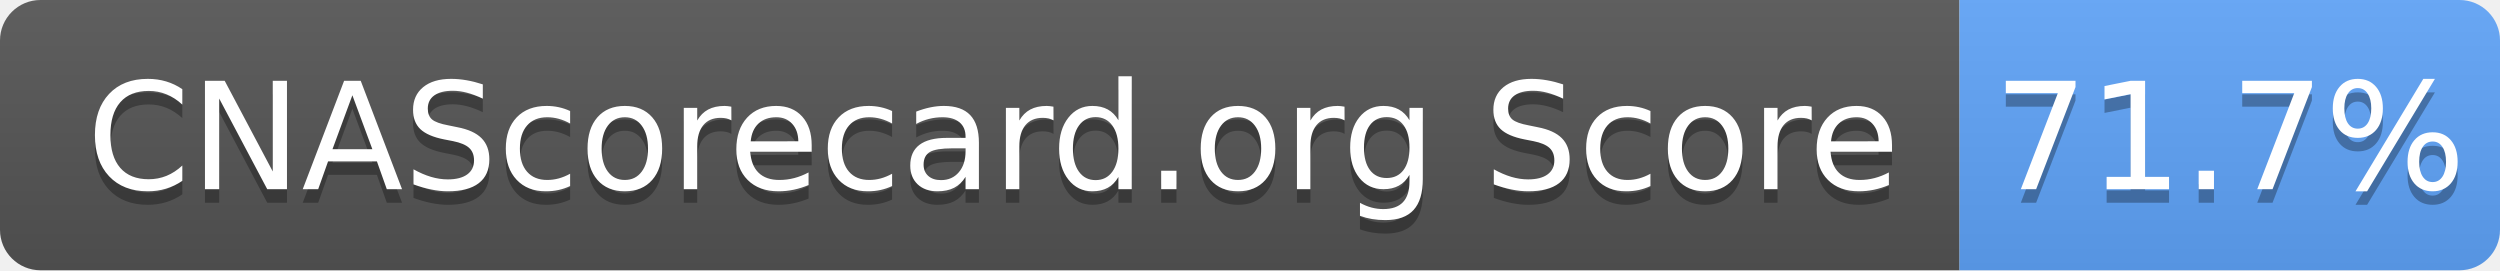
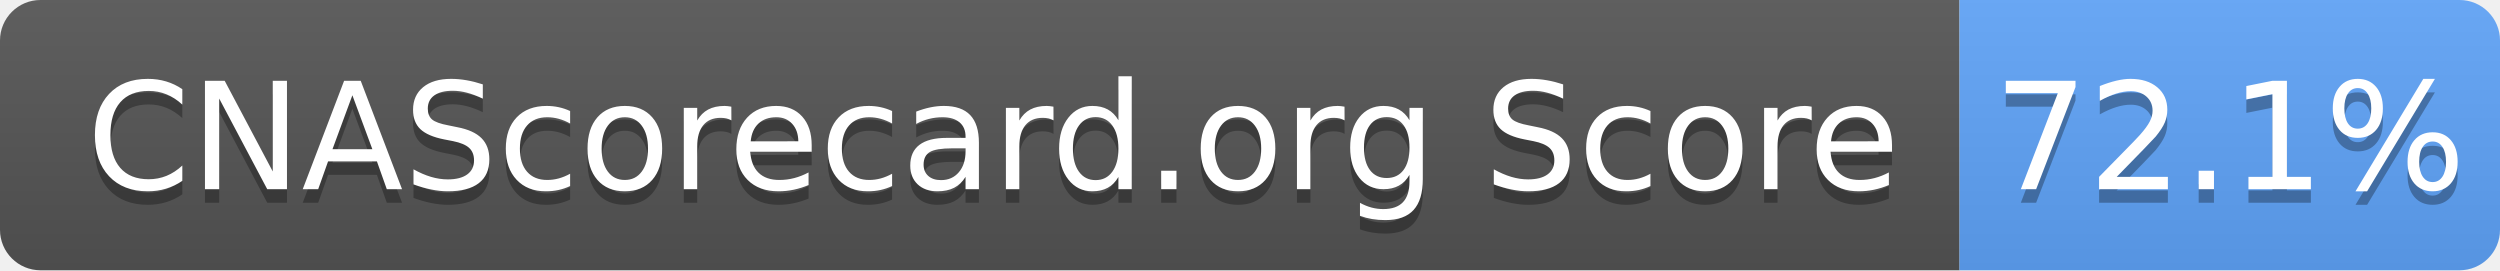
- <svg xmlns="http://www.w3.org/2000/svg" width="185" height="20" role="img" aria-label="CNAScorecard.org Score: 71.7%">
+ <svg xmlns="http://www.w3.org/2000/svg" width="185" height="20" role="img" aria-label="CNAScorecard.org Score: 72.1%">
  <linearGradient id="s" x2="0" y2="100%">
    <stop offset="0" stop-color="#bbb" stop-opacity=".1" />
    <stop offset="1" stop-opacity=".1" />
  </linearGradient>
  <clipPath id="r">
    <rect width="185" height="20" rx="3" fill="#fff" />
  </clipPath>
  <g clip-path="url(#r)">
    <rect width="145" height="20" fill="#555" />
    <rect x="145" width="40" height="20" fill="#60A5FA" />
    <rect width="185" height="20" fill="url(#s)" />
  </g>
  <g fill="#fff" text-anchor="middle" font-family="Verdana,Geneva,DejaVu Sans,sans-serif" text-rendering="geometricPrecision" font-size="110">
    <text aria-hidden="true" x="735" y="150" fill="#010101" fill-opacity=".3" transform="scale(.1)" textLength="1350">CNAScorecard.org Score</text>
    <text x="735" y="140" transform="scale(.1)" fill="#fff" textLength="1350">CNAScorecard.org Score</text>
-     <text aria-hidden="true" x="1650" y="150" fill="#010101" fill-opacity=".3" transform="scale(.1)" textLength="300">71.7%</text>
-     <text x="1650" y="140" transform="scale(.1)" fill="#fff" textLength="300">71.7%</text>
+     <text aria-hidden="true" x="1650" y="150" fill="#010101" fill-opacity=".3" transform="scale(.1)" textLength="300">72.1%</text>
+     <text x="1650" y="140" transform="scale(.1)" fill="#fff" textLength="300">72.1%</text>
  </g>
</svg>
